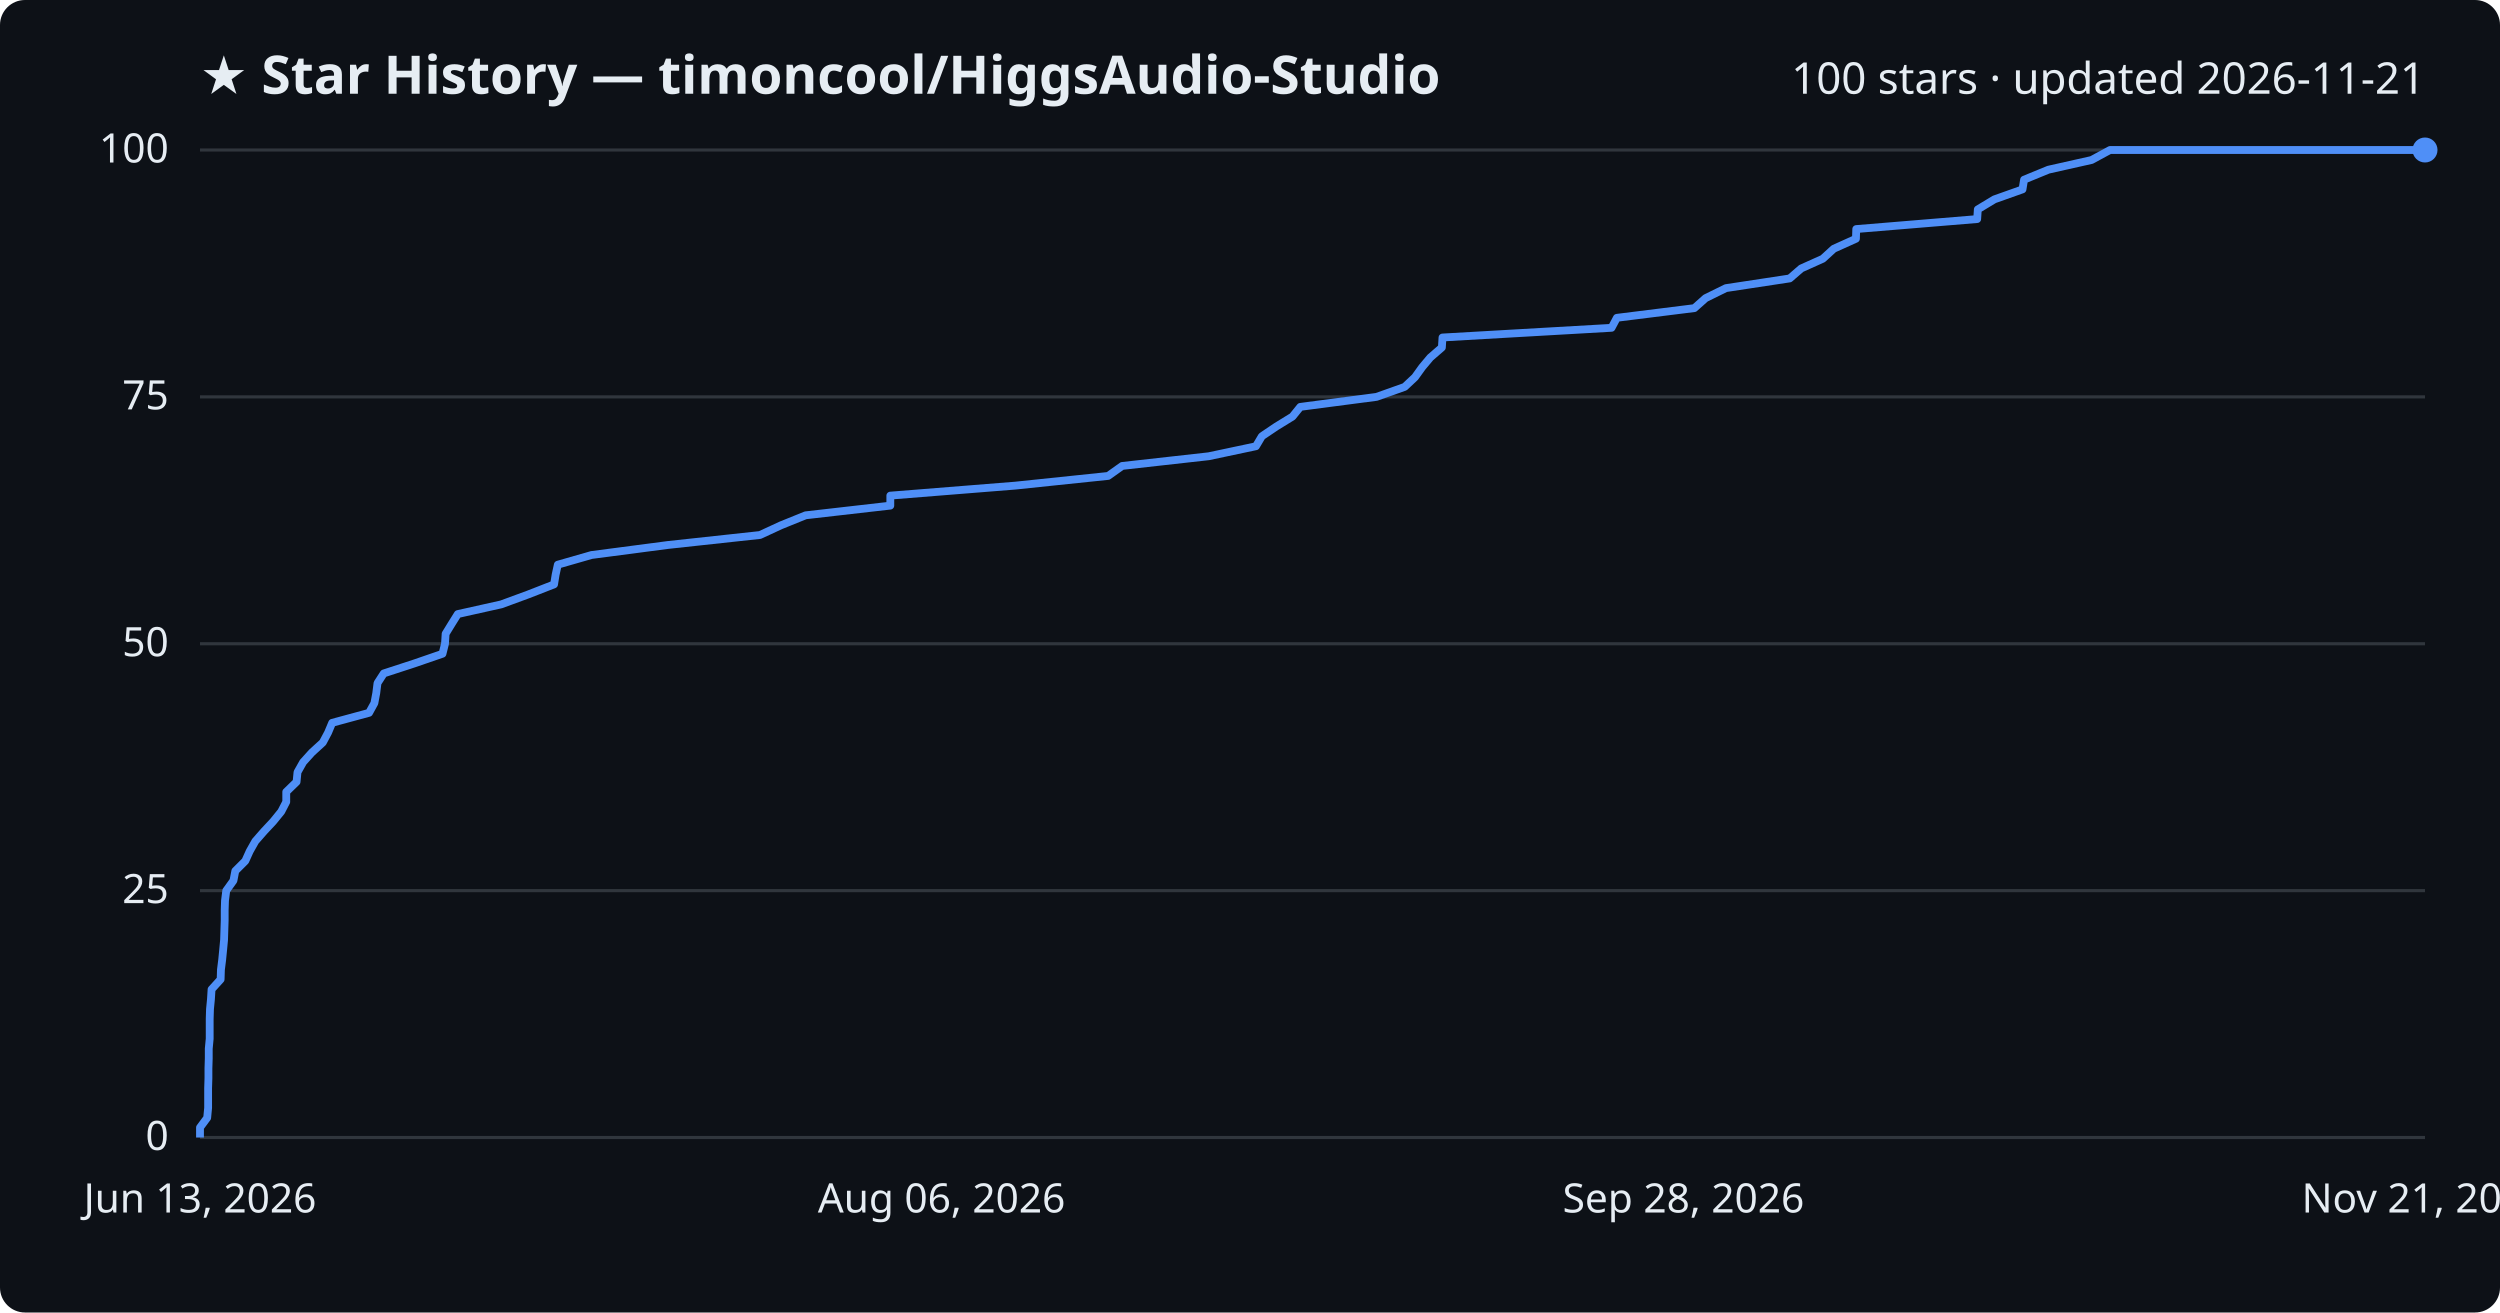
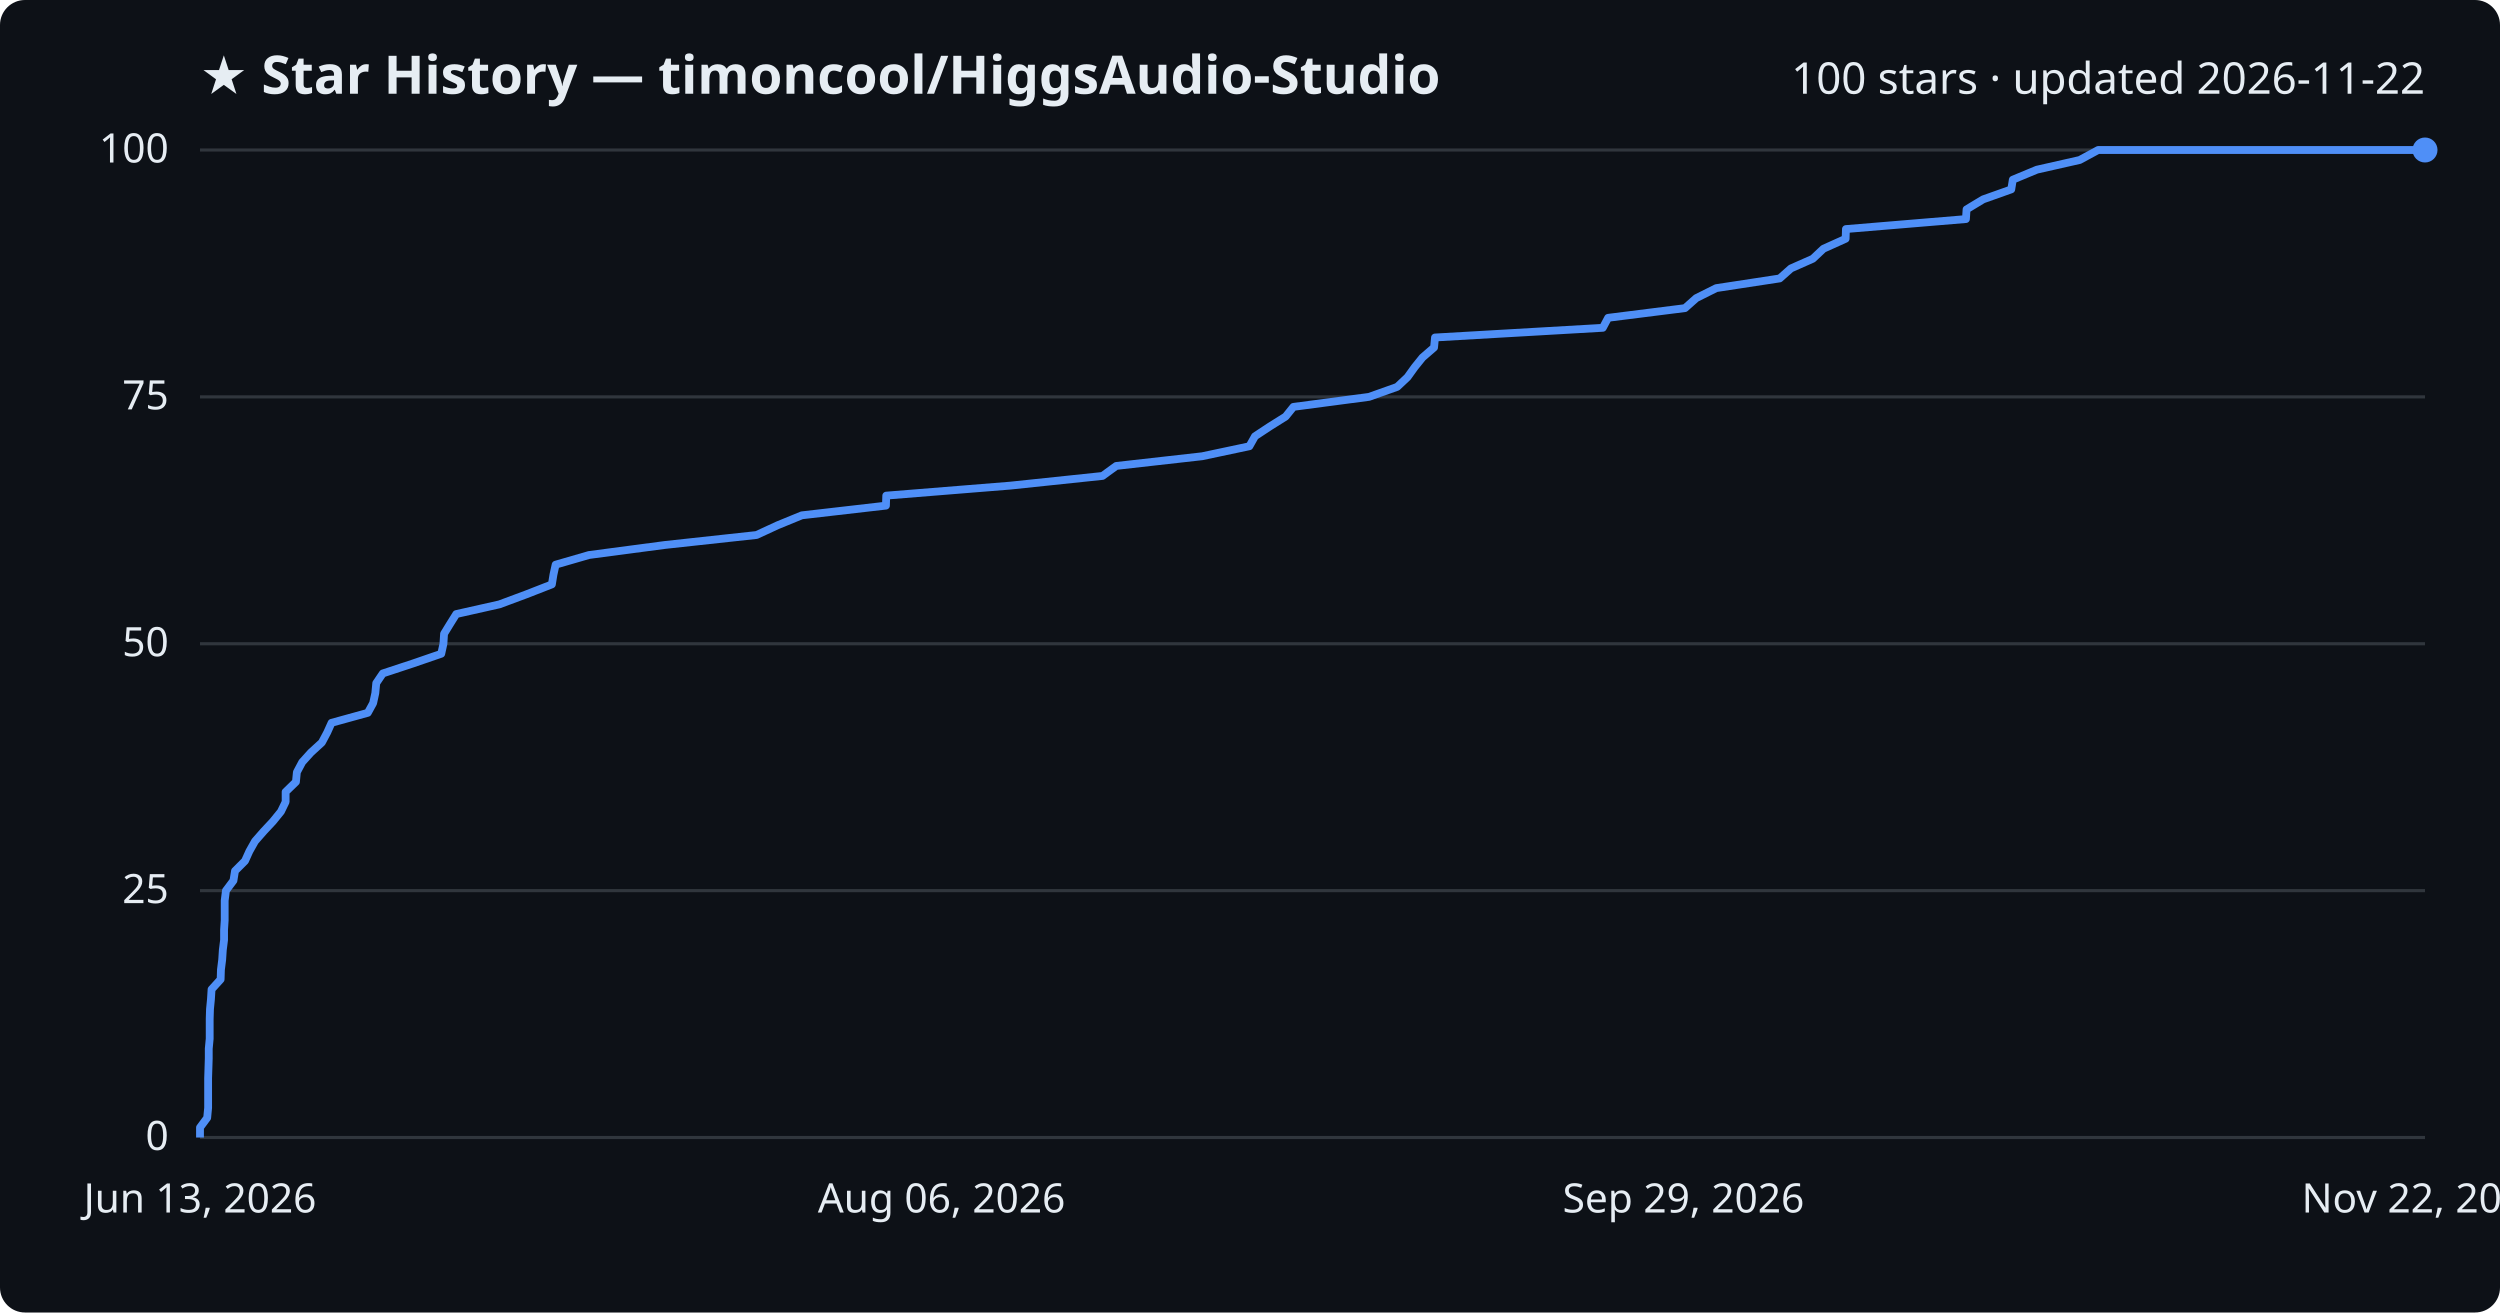
<svg xmlns="http://www.w3.org/2000/svg" viewBox="0 0 800 420" font-family="Segoe UI, sans-serif">
  <rect width="800" height="420" fill="#0d1117" rx="8" />
  <text x="64" y="30" fill="#e6edf3" font-size="17" font-weight="700">★ Star History — timoncool/HiggsAudio-Studio</text>
-   <text x="776" y="30" fill="#e6edf3" font-size="14" text-anchor="end">100 stars · updated 2026-11-21</text>
+   <text x="776" y="30" fill="#e6edf3" font-size="14" text-anchor="end">100 stars · updated 2026-11-22</text>
  <line x1="64" y1="364.0" x2="776" y2="364.0" stroke="#30363d" stroke-width="1" />
  <text x="54" y="368.0" fill="#e6edf3" font-size="13" text-anchor="end">0</text>
  <line x1="64" y1="285.0" x2="776" y2="285.0" stroke="#30363d" stroke-width="1" />
  <text x="54" y="289.0" fill="#e6edf3" font-size="13" text-anchor="end">25</text>
  <line x1="64" y1="206.0" x2="776" y2="206.0" stroke="#30363d" stroke-width="1" />
  <text x="54" y="210.0" fill="#e6edf3" font-size="13" text-anchor="end">50</text>
  <line x1="64" y1="127.0" x2="776" y2="127.0" stroke="#30363d" stroke-width="1" />
  <text x="54" y="131.0" fill="#e6edf3" font-size="13" text-anchor="end">75</text>
  <line x1="64" y1="48.0" x2="776" y2="48.0" stroke="#30363d" stroke-width="1" />
  <text x="54" y="52.0" fill="#e6edf3" font-size="13" text-anchor="end">100</text>
-   <path d="M64.0,364.0 L64.0,360.8 L66.3,357.7 L66.6,354.5 L66.6,351.4 L66.6,348.2 L66.7,345.0 L66.7,341.9 L66.8,338.7 L66.8,335.6 L67.1,332.4 L67.1,329.2 L67.1,326.1 L67.2,322.9 L67.5,319.8 L67.7,316.6 L70.6,313.4 L70.7,310.3 L71.1,307.1 L71.4,304.0 L71.7,300.8 L71.8,297.6 L71.9,294.5 L71.9,291.3 L72.0,288.2 L72.4,285.0 L74.7,281.8 L75.3,278.7 L78.5,275.5 L79.9,272.4 L81.7,269.2 L84.5,266.0 L87.4,262.9 L90.0,259.7 L91.6,256.6 L91.6,253.4 L94.9,250.2 L95.2,247.1 L97.0,243.9 L99.8,240.8 L103.3,237.6 L105.0,234.4 L106.3,231.3 L118.1,228.1 L119.8,225.0 L120.4,221.8 L120.8,218.6 L122.8,215.5 L132.6,212.3 L141.6,209.2 L142.4,206.0 L142.6,202.8 L144.5,199.7 L146.5,196.5 L160.4,193.4 L169.1,190.2 L177.3,187.0 L177.8,183.9 L178.5,180.7 L189.3,177.6 L213.7,174.4 L243.2,171.2 L249.9,168.1 L257.8,164.9 L284.9,161.8 L284.9,158.6 L324.9,155.4 L354.6,152.3 L359.1,149.1 L386.8,146.0 L401.9,142.8 L403.8,139.6 L408.4,136.5 L413.6,133.3 L416.1,130.2 L440.5,127.0 L449.5,123.8 L452.8,120.7 L455.1,117.5 L457.7,114.4 L461.4,111.2 L461.6,108.0 L515.7,104.9 L517.4,101.7 L542.2,98.6 L545.8,95.4 L552.3,92.2 L572.7,89.1 L576.4,85.9 L583.3,82.8 L586.8,79.6 L593.9,76.4 L594.0,73.3 L632.7,70.1 L632.9,67.0 L638.2,63.8 L647.2,60.6 L647.7,57.5 L655.5,54.3 L669.3,51.2 L675.2,48.0 L776.0,48.0" fill="none" stroke="#4f8ff7" stroke-width="2.5" stroke-linejoin="round" />
+   <path d="M64.0,364.0 L64.0,360.8 L66.3,357.7 L66.6,354.5 L66.6,351.4 L66.6,348.2 L66.6,345.0 L66.7,341.9 L66.8,338.7 L66.8,335.6 L67.1,332.4 L67.1,329.2 L67.1,326.1 L67.2,322.9 L67.5,319.8 L67.7,316.6 L70.6,313.4 L70.7,310.3 L71.1,307.1 L71.3,304.0 L71.7,300.8 L71.7,297.6 L71.9,294.5 L71.9,291.3 L71.9,288.2 L72.3,285.0 L74.7,281.8 L75.2,278.7 L78.4,275.5 L79.8,272.4 L81.6,269.2 L84.4,266.0 L87.3,262.9 L89.9,259.7 L91.4,256.6 L91.4,253.4 L94.7,250.2 L95.0,247.1 L96.7,243.9 L99.5,240.8 L103.0,237.6 L104.7,234.4 L106.1,231.3 L117.7,228.1 L119.4,225.0 L120.1,221.8 L120.4,218.6 L122.5,215.5 L132.2,212.3 L141.2,209.2 L141.9,206.0 L142.1,202.8 L144.0,199.7 L146.0,196.5 L159.8,193.4 L168.4,190.2 L176.6,187.0 L177.1,183.9 L177.8,180.7 L188.5,177.6 L212.7,174.4 L242.1,171.2 L248.8,168.1 L256.6,164.9 L283.5,161.8 L283.6,158.6 L323.3,155.4 L352.8,152.3 L357.2,149.1 L384.7,146.0 L399.8,142.8 L401.6,139.6 L406.3,136.5 L411.4,133.3 L413.9,130.2 L438.1,127.0 L447.1,123.8 L450.4,120.7 L452.7,117.5 L455.2,114.4 L458.9,111.2 L459.2,108.0 L512.9,104.9 L514.6,101.7 L539.2,98.6 L542.8,95.4 L549.2,92.2 L569.5,89.1 L573.1,85.9 L580.1,82.8 L583.5,79.6 L590.6,76.4 L590.7,73.3 L629.1,70.1 L629.3,67.0 L634.6,63.8 L643.6,60.6 L644.1,57.5 L651.8,54.3 L665.5,51.2 L671.4,48.0 L776.0,48.0" fill="none" stroke="#4f8ff7" stroke-width="2.5" stroke-linejoin="round" />
  <circle cx="776.0" cy="48.0" r="4" fill="#4f8ff7" />
  <text x="64.0" y="388" fill="#e6edf3" font-size="13" text-anchor="middle">Jun 13, 2026</text>
  <text x="301.3" y="388" fill="#e6edf3" font-size="13" text-anchor="middle">Aug 06, 2026</text>
-   <text x="538.7" y="388" fill="#e6edf3" font-size="13" text-anchor="middle">Sep 28, 2026</text>
-   <text x="776.0" y="388" fill="#e6edf3" font-size="13" text-anchor="middle">Nov 21, 2026</text>
+   <text x="538.7" y="388" fill="#e6edf3" font-size="13" text-anchor="middle">Sep 29, 2026</text>
+   <text x="776.0" y="388" fill="#e6edf3" font-size="13" text-anchor="middle">Nov 22, 2026</text>
</svg>
